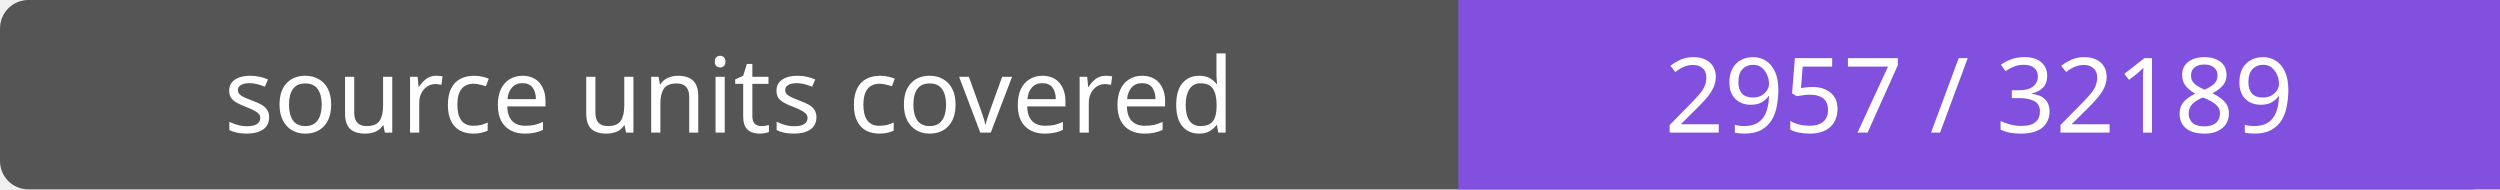
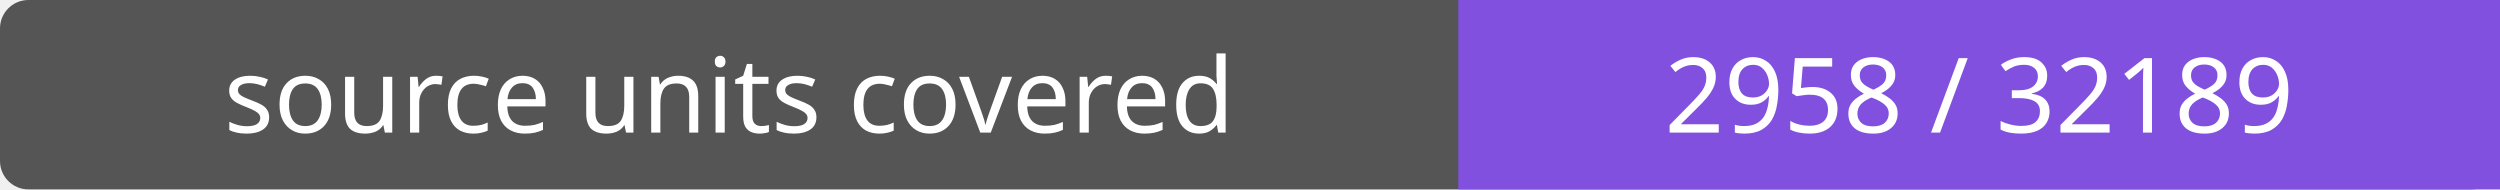
- <svg xmlns="http://www.w3.org/2000/svg" width="264" height="20" role="img" aria-label="source units covered: 2957 / 32189">
+ <svg xmlns="http://www.w3.org/2000/svg" width="264" height="20" role="img" aria-label="source units covered: 2958 / 32189">
  <rect width="264" height="20" rx="3" fill="#555" />
  <path fill="#8250df" d="M154 0h110v20H154z" />
  <g fill="#fff" text-anchor="middle" font-family="Verdana,sans-serif" font-size="11">
    <text x="77.0" y="14">source units covered</text>
-     <text x="209.0" y="14">2957 / 32189</text>
+     <text x="209.0" y="14">2958 / 32189</text>
  </g>
</svg>
